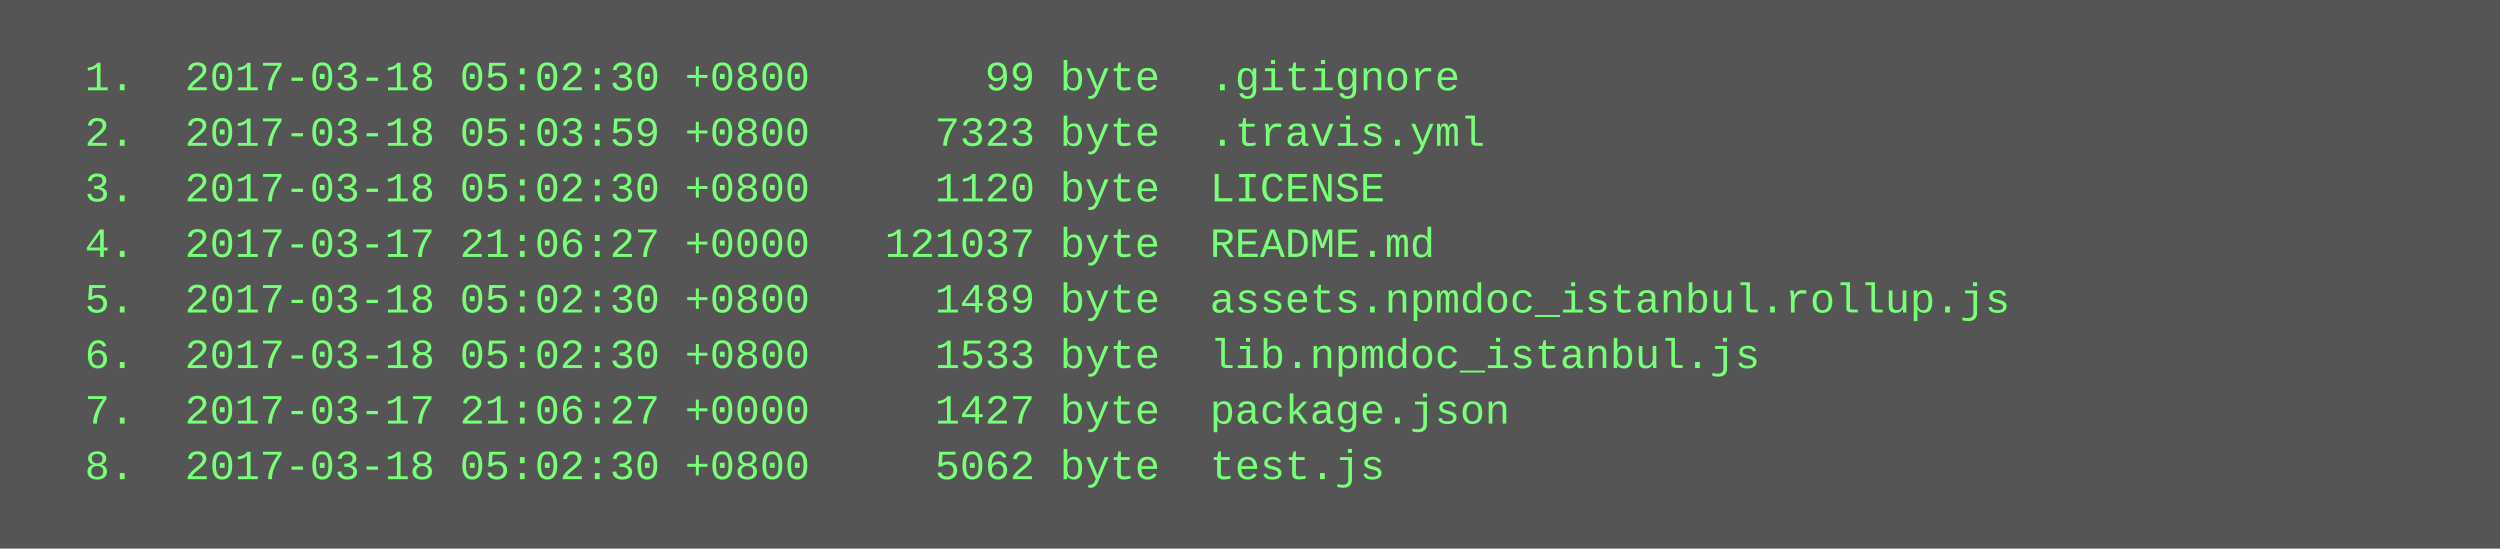
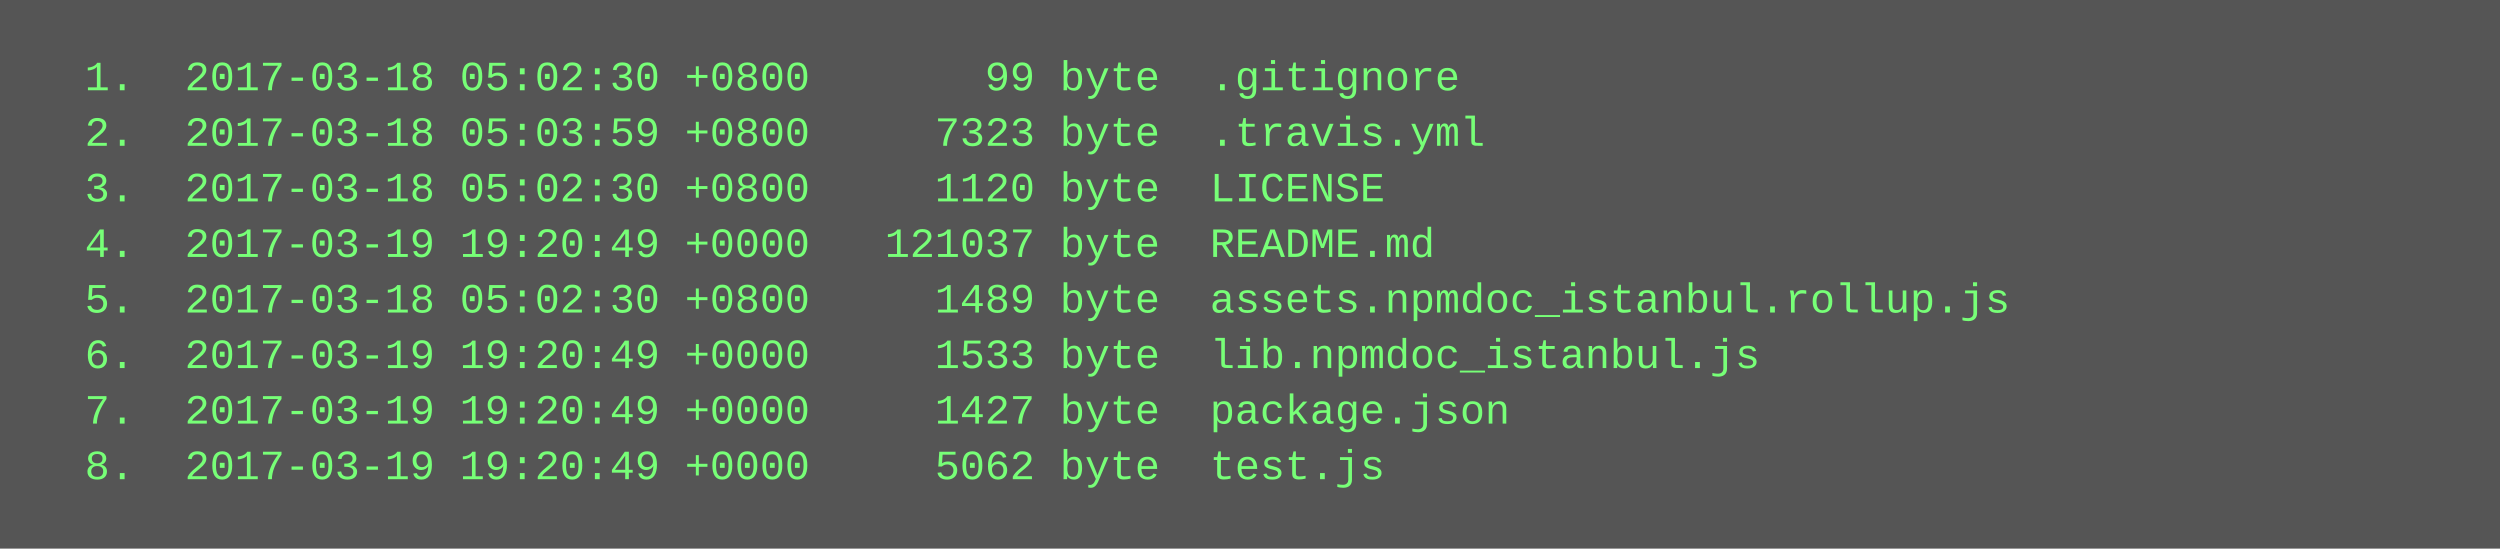
<svg xmlns="http://www.w3.org/2000/svg" height="158" width="720">
  <rect height="158" fill="#555" width="720" />
  <text fill="#7f7" font-family="Courier New" font-size="12" xml:space="preserve">
    <tspan x="10" y="26">  1.  2017-03-18 05:02:30 +0800       99 byte  .gitignore</tspan>
    <tspan x="10" y="42">  2.  2017-03-18 05:03:59 +0800     7323 byte  .travis.yml</tspan>
    <tspan x="10" y="58">  3.  2017-03-18 05:02:30 +0800     1120 byte  LICENSE</tspan>
-     <tspan x="10" y="74">  4.  2017-03-17 21:06:27 +0000   121037 byte  README.md</tspan>
+     <tspan x="10" y="74">  4.  2017-03-19 19:20:49 +0000   121037 byte  README.md</tspan>
    <tspan x="10" y="90">  5.  2017-03-18 05:02:30 +0800     1489 byte  assets.npmdoc_istanbul.rollup.js</tspan>
-     <tspan x="10" y="106">  6.  2017-03-18 05:02:30 +0800     1533 byte  lib.npmdoc_istanbul.js</tspan>
-     <tspan x="10" y="122">  7.  2017-03-17 21:06:27 +0000     1427 byte  package.json</tspan>
-     <tspan x="10" y="138">  8.  2017-03-18 05:02:30 +0800     5062 byte  test.js</tspan>
+     <tspan x="10" y="106">  6.  2017-03-19 19:20:49 +0000     1533 byte  lib.npmdoc_istanbul.js</tspan>
+     <tspan x="10" y="122">  7.  2017-03-19 19:20:49 +0000     1427 byte  package.json</tspan>
+     <tspan x="10" y="138">  8.  2017-03-19 19:20:49 +0000     5062 byte  test.js</tspan>
  </text>
</svg>
